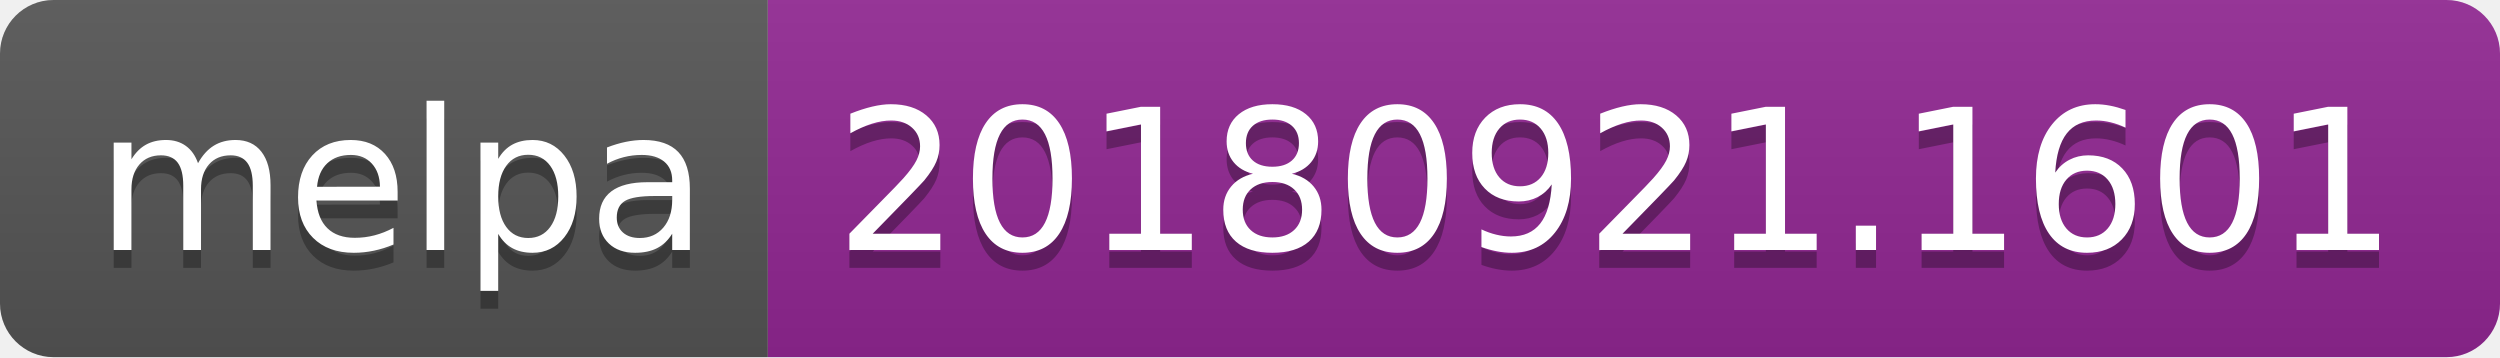
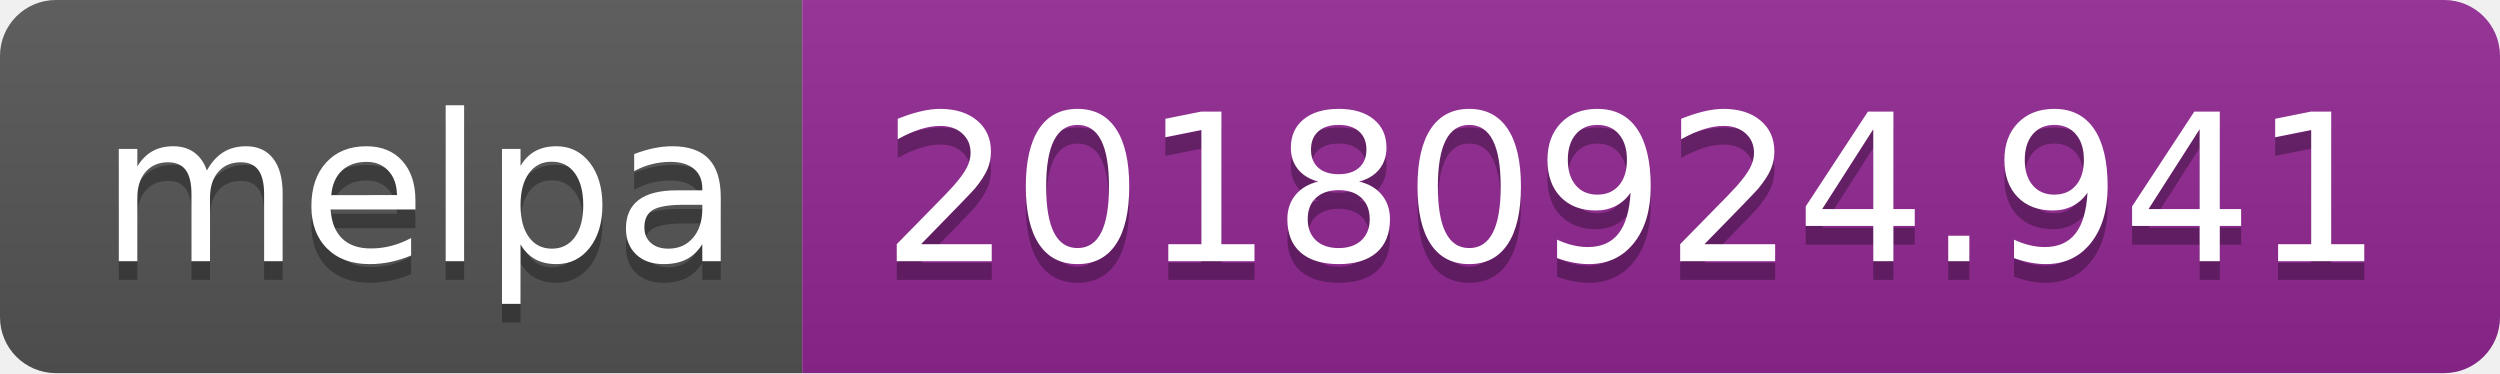
- <svg xmlns="http://www.w3.org/2000/svg" width="140" height="20">
+ <svg xmlns="http://www.w3.org/2000/svg" width="134" height="20">
  <linearGradient id="b" x2="0" y2="100%">
    <stop offset="0" stop-color="#bbb" stop-opacity=".1" />
    <stop offset="1" stop-opacity=".1" />
  </linearGradient>
  <clipPath id="a">
-     <rect width="140" height="20" rx="3" fill="#fff" />
+     <rect width="134" height="20" rx="3" fill="#fff" />
  </clipPath>
  <g clip-path="url(#a)">
    <path fill="#555" d="M0 0h43v20H0z" />
-     <path fill="#922793" d="M43 0h97v20H43z" />
-     <path fill="url(#b)" d="M0 0h140v20H0z" />
+     <path fill="#922793" d="M43 0h91v20H43z" />
+     <path fill="url(#b)" d="M0 0h134v20H0z" />
  </g>
  <g fill="#fff" text-anchor="middle" font-family="DejaVu Sans,Verdana,Geneva,sans-serif" font-size="110">
    <text x="225" y="150" fill="#010101" fill-opacity=".3" transform="scale(.1)" textLength="330">melpa</text>
    <text x="225" y="140" transform="scale(.1)" textLength="330">melpa</text>
-     <text x="905" y="150" fill="#010101" fill-opacity=".3" transform="scale(.1)" textLength="870">20180921.1601</text>
-     <text x="905" y="140" transform="scale(.1)" textLength="870">20180921.1601</text>
+     <text x="875" y="150" fill="#010101" fill-opacity=".3" transform="scale(.1)" textLength="810">20180924.941</text>
+     <text x="875" y="140" transform="scale(.1)" textLength="810">20180924.941</text>
  </g>
</svg>
